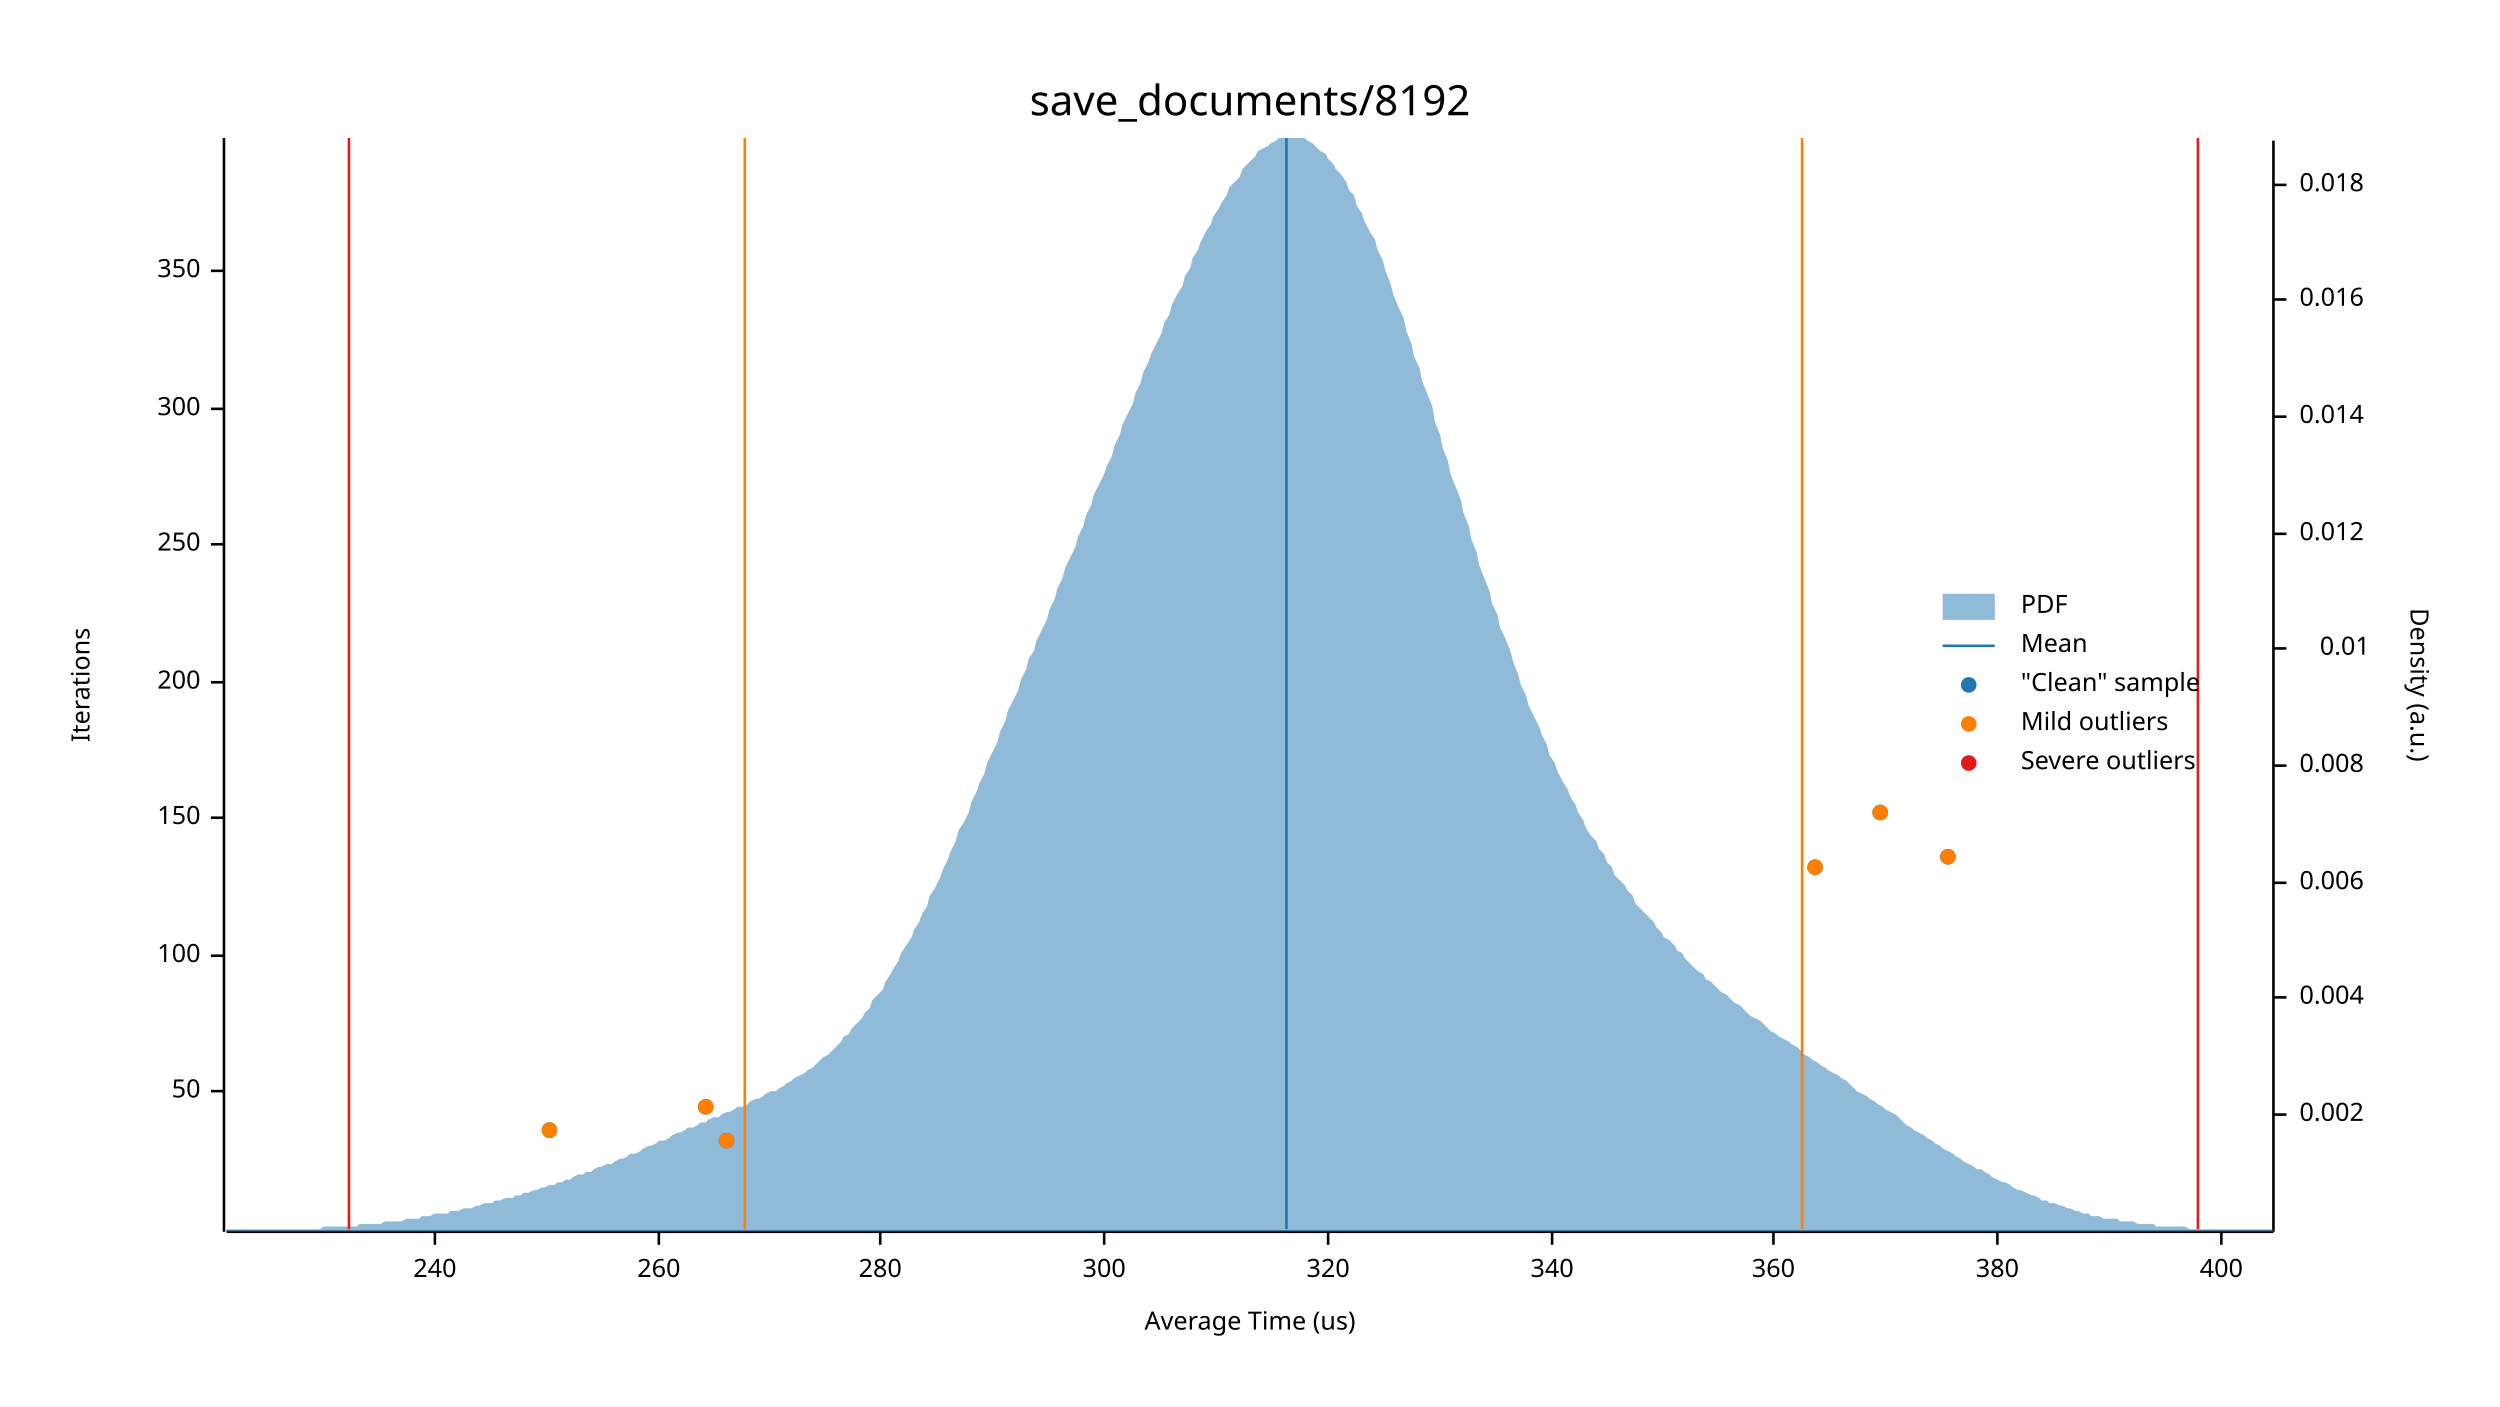
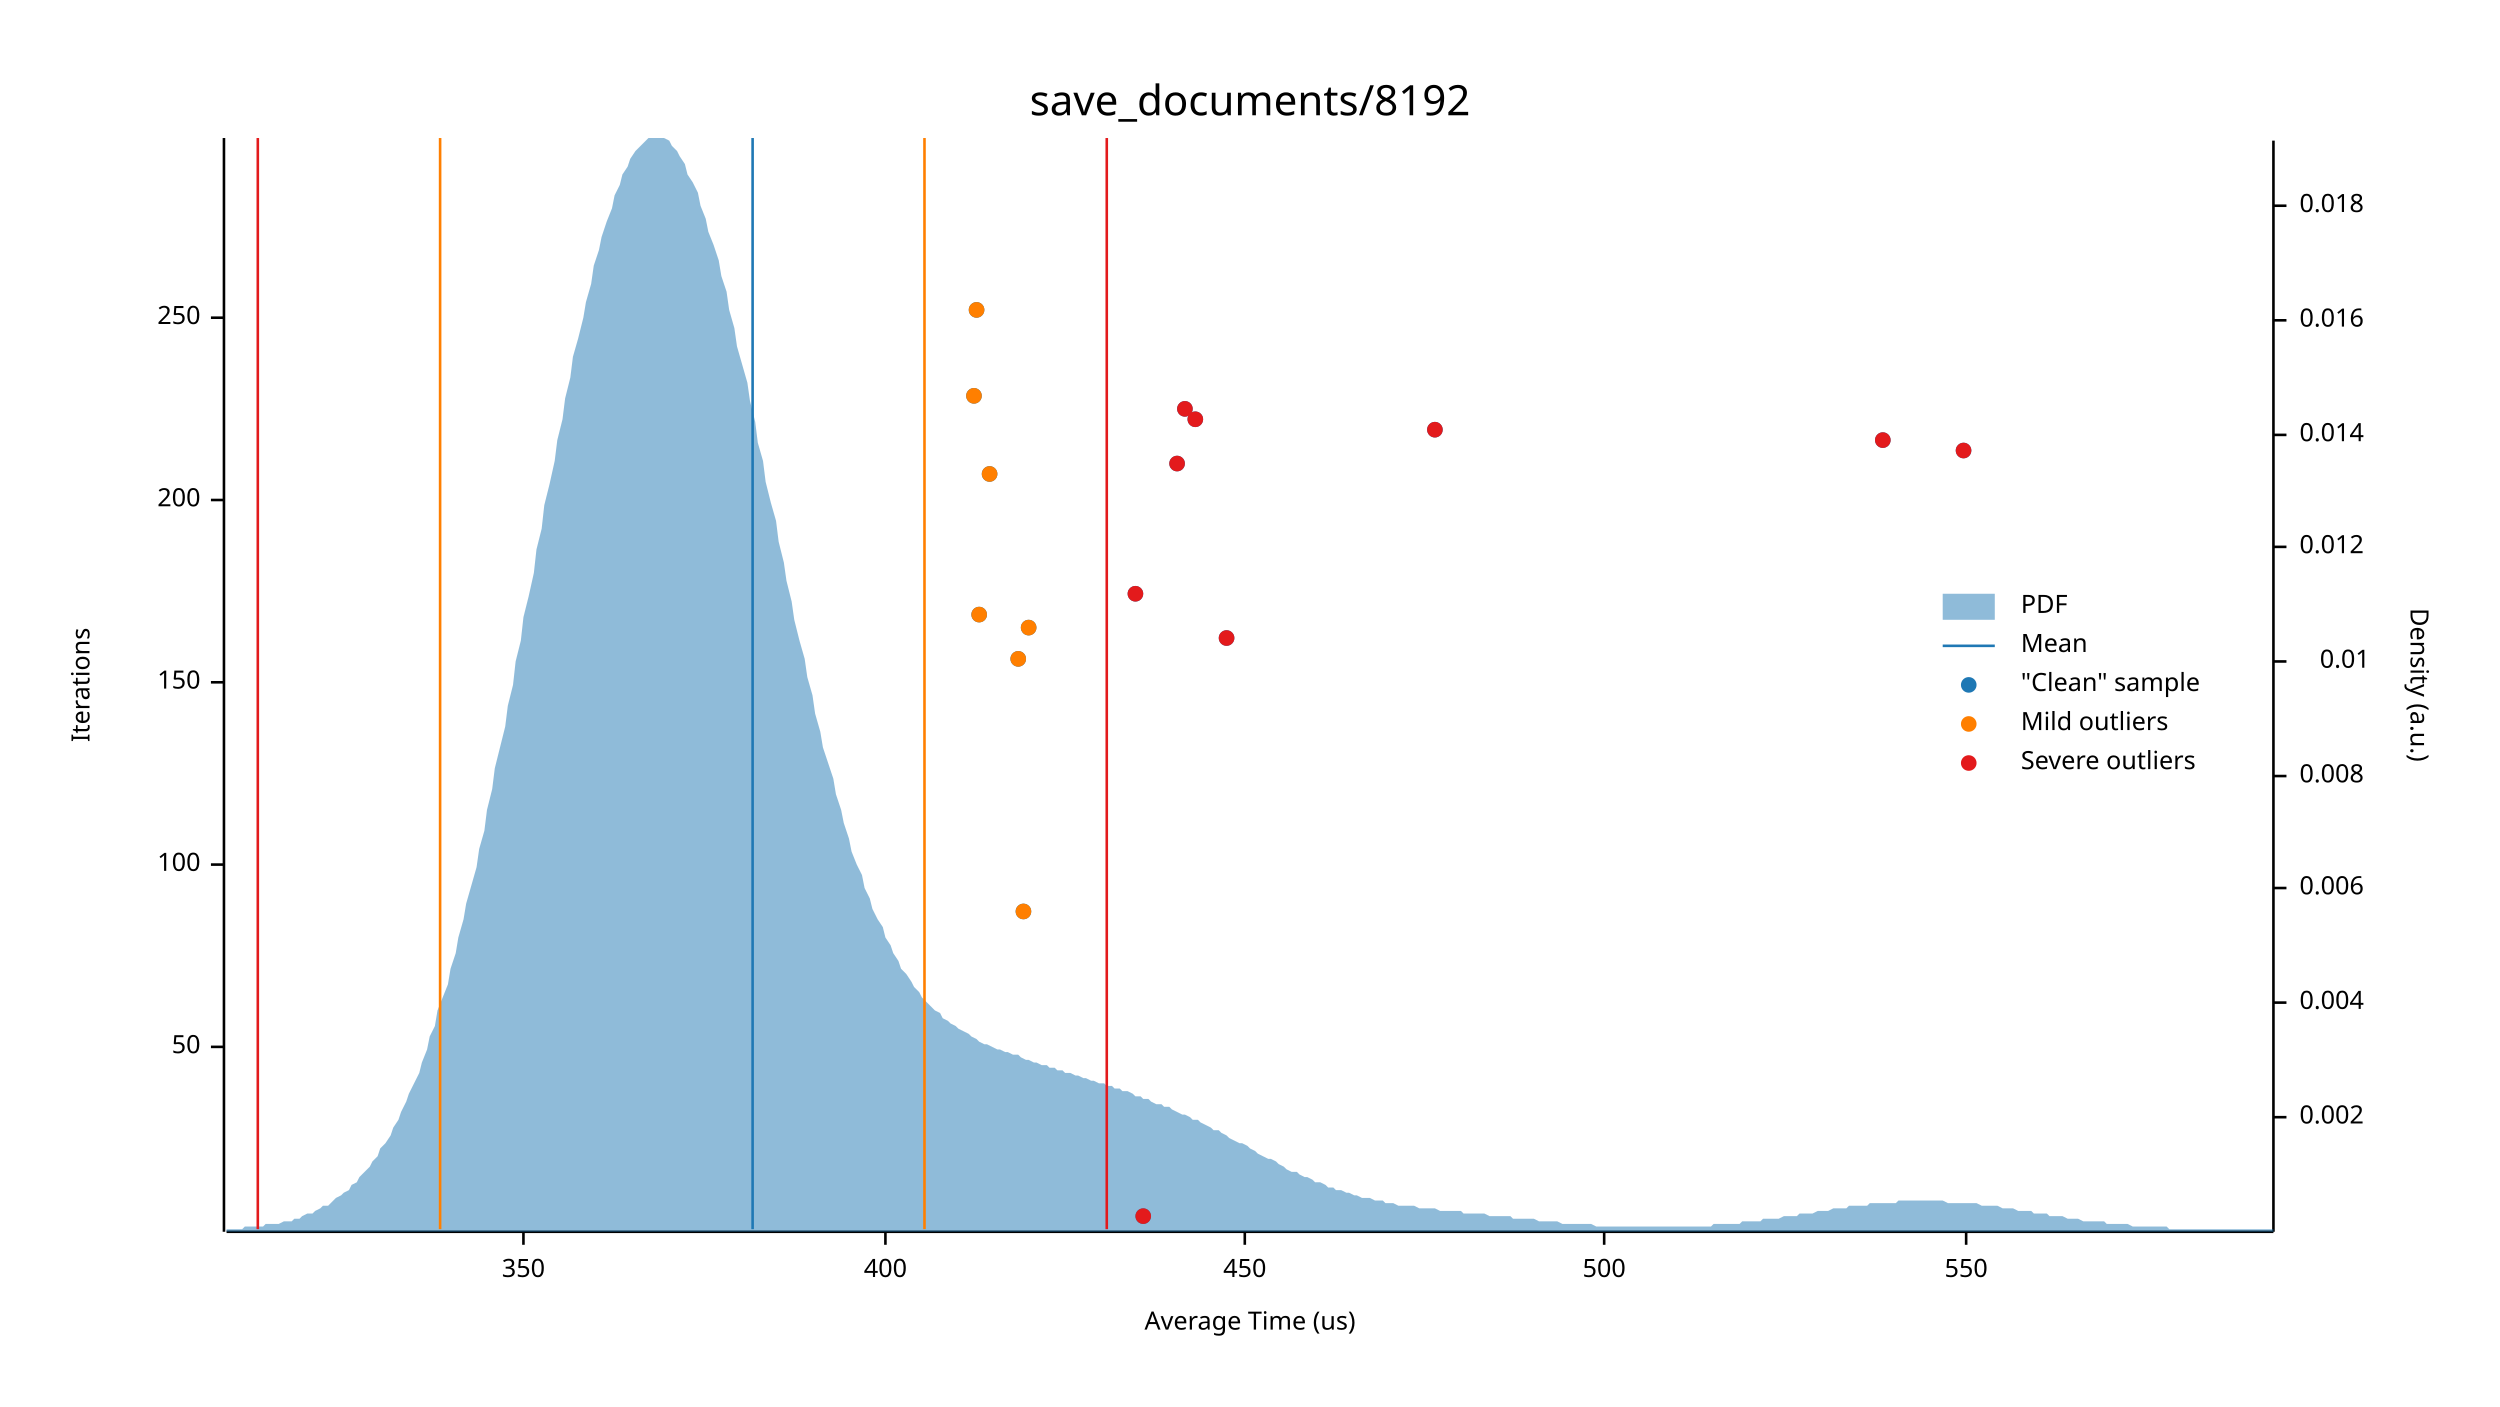
<svg xmlns="http://www.w3.org/2000/svg" width="960" height="540" viewBox="0 0 960 540">
  <text x="480" y="32" dy="0.76em" text-anchor="middle" font-family="sans-serif" font-size="16.129" opacity="1" fill="#000000">
save_documents/8192
</text>
  <text x="27" y="263" dy="0.76em" text-anchor="middle" font-family="sans-serif" font-size="9.677" opacity="1" fill="#000000" transform="rotate(270, 27, 263)">
Iterations
</text>
  <text x="480" y="513" dy="-0.5ex" text-anchor="middle" font-family="sans-serif" font-size="9.677" opacity="1" fill="#000000">
Average Time (us)
</text>
  <polyline fill="none" opacity="1" stroke="#000000" stroke-width="1" points="86,53 86,473 " />
-   <text x="77" y="419" dy="0.5ex" text-anchor="end" font-family="sans-serif" font-size="9.677" opacity="1" fill="#000000">
+   <text x="77" y="402" dy="0.5ex" text-anchor="end" font-family="sans-serif" font-size="9.677" opacity="1" fill="#000000">
50
</text>
-   <polyline fill="none" opacity="1" stroke="#000000" stroke-width="1" points="81,419 86,419 " />
-   <text x="77" y="367" dy="0.5ex" text-anchor="end" font-family="sans-serif" font-size="9.677" opacity="1" fill="#000000">
+   <polyline fill="none" opacity="1" stroke="#000000" stroke-width="1" points="81,402 86,402 " />
+   <text x="77" y="332" dy="0.5ex" text-anchor="end" font-family="sans-serif" font-size="9.677" opacity="1" fill="#000000">
100
</text>
-   <polyline fill="none" opacity="1" stroke="#000000" stroke-width="1" points="81,367 86,367 " />
-   <text x="77" y="314" dy="0.5ex" text-anchor="end" font-family="sans-serif" font-size="9.677" opacity="1" fill="#000000">
+   <polyline fill="none" opacity="1" stroke="#000000" stroke-width="1" points="81,332 86,332 " />
+   <text x="77" y="262" dy="0.5ex" text-anchor="end" font-family="sans-serif" font-size="9.677" opacity="1" fill="#000000">
150
</text>
-   <polyline fill="none" opacity="1" stroke="#000000" stroke-width="1" points="81,314 86,314 " />
-   <text x="77" y="262" dy="0.5ex" text-anchor="end" font-family="sans-serif" font-size="9.677" opacity="1" fill="#000000">
+   <polyline fill="none" opacity="1" stroke="#000000" stroke-width="1" points="81,262 86,262 " />
+   <text x="77" y="192" dy="0.5ex" text-anchor="end" font-family="sans-serif" font-size="9.677" opacity="1" fill="#000000">
200
</text>
-   <polyline fill="none" opacity="1" stroke="#000000" stroke-width="1" points="81,262 86,262 " />
-   <text x="77" y="209" dy="0.5ex" text-anchor="end" font-family="sans-serif" font-size="9.677" opacity="1" fill="#000000">
+   <polyline fill="none" opacity="1" stroke="#000000" stroke-width="1" points="81,192 86,192 " />
+   <text x="77" y="122" dy="0.5ex" text-anchor="end" font-family="sans-serif" font-size="9.677" opacity="1" fill="#000000">
250
</text>
-   <polyline fill="none" opacity="1" stroke="#000000" stroke-width="1" points="81,209 86,209 " />
-   <text x="77" y="157" dy="0.5ex" text-anchor="end" font-family="sans-serif" font-size="9.677" opacity="1" fill="#000000">
- 300
- </text>
-   <polyline fill="none" opacity="1" stroke="#000000" stroke-width="1" points="81,157 86,157 " />
-   <text x="77" y="104" dy="0.5ex" text-anchor="end" font-family="sans-serif" font-size="9.677" opacity="1" fill="#000000">
+   <polyline fill="none" opacity="1" stroke="#000000" stroke-width="1" points="81,122 86,122 " />
+   <polyline fill="none" opacity="1" stroke="#000000" stroke-width="1" points="87,473 873,473 " />
+   <text x="201" y="483" dy="0.76em" text-anchor="middle" font-family="sans-serif" font-size="9.677" opacity="1" fill="#000000">
350
</text>
-   <polyline fill="none" opacity="1" stroke="#000000" stroke-width="1" points="81,104 86,104 " />
-   <polyline fill="none" opacity="1" stroke="#000000" stroke-width="1" points="87,473 873,473 " />
-   <text x="167" y="483" dy="0.76em" text-anchor="middle" font-family="sans-serif" font-size="9.677" opacity="1" fill="#000000">
- 240
- </text>
-   <polyline fill="none" opacity="1" stroke="#000000" stroke-width="1" points="167,473 167,478 " />
-   <text x="253" y="483" dy="0.76em" text-anchor="middle" font-family="sans-serif" font-size="9.677" opacity="1" fill="#000000">
- 260
- </text>
-   <polyline fill="none" opacity="1" stroke="#000000" stroke-width="1" points="253,473 253,478 " />
-   <text x="338" y="483" dy="0.76em" text-anchor="middle" font-family="sans-serif" font-size="9.677" opacity="1" fill="#000000">
- 280
- </text>
-   <polyline fill="none" opacity="1" stroke="#000000" stroke-width="1" points="338,473 338,478 " />
-   <text x="424" y="483" dy="0.76em" text-anchor="middle" font-family="sans-serif" font-size="9.677" opacity="1" fill="#000000">
- 300
- </text>
-   <polyline fill="none" opacity="1" stroke="#000000" stroke-width="1" points="424,473 424,478 " />
-   <text x="510" y="483" dy="0.76em" text-anchor="middle" font-family="sans-serif" font-size="9.677" opacity="1" fill="#000000">
- 320
- </text>
-   <polyline fill="none" opacity="1" stroke="#000000" stroke-width="1" points="510,473 510,478 " />
-   <text x="596" y="483" dy="0.76em" text-anchor="middle" font-family="sans-serif" font-size="9.677" opacity="1" fill="#000000">
- 340
- </text>
-   <polyline fill="none" opacity="1" stroke="#000000" stroke-width="1" points="596,473 596,478 " />
-   <text x="681" y="483" dy="0.76em" text-anchor="middle" font-family="sans-serif" font-size="9.677" opacity="1" fill="#000000">
- 360
- </text>
-   <polyline fill="none" opacity="1" stroke="#000000" stroke-width="1" points="681,473 681,478 " />
-   <text x="767" y="483" dy="0.76em" text-anchor="middle" font-family="sans-serif" font-size="9.677" opacity="1" fill="#000000">
- 380
- </text>
-   <polyline fill="none" opacity="1" stroke="#000000" stroke-width="1" points="767,473 767,478 " />
-   <text x="853" y="483" dy="0.76em" text-anchor="middle" font-family="sans-serif" font-size="9.677" opacity="1" fill="#000000">
+   <polyline fill="none" opacity="1" stroke="#000000" stroke-width="1" points="201,473 201,478 " />
+   <text x="340" y="483" dy="0.76em" text-anchor="middle" font-family="sans-serif" font-size="9.677" opacity="1" fill="#000000">
400
</text>
-   <polyline fill="none" opacity="1" stroke="#000000" stroke-width="1" points="853,473 853,478 " />
+   <polyline fill="none" opacity="1" stroke="#000000" stroke-width="1" points="340,473 340,478 " />
+   <text x="478" y="483" dy="0.76em" text-anchor="middle" font-family="sans-serif" font-size="9.677" opacity="1" fill="#000000">
+ 450
+ </text>
+   <polyline fill="none" opacity="1" stroke="#000000" stroke-width="1" points="478,473 478,478 " />
+   <text x="616" y="483" dy="0.76em" text-anchor="middle" font-family="sans-serif" font-size="9.677" opacity="1" fill="#000000">
+ 500
+ </text>
+   <polyline fill="none" opacity="1" stroke="#000000" stroke-width="1" points="616,473 616,478 " />
+   <text x="755" y="483" dy="0.76em" text-anchor="middle" font-family="sans-serif" font-size="9.677" opacity="1" fill="#000000">
+ 550
+ </text>
+   <polyline fill="none" opacity="1" stroke="#000000" stroke-width="1" points="755,473 755,478 " />
  <text x="933" y="263" dy="0.76em" text-anchor="middle" font-family="sans-serif" font-size="9.677" opacity="1" fill="#000000" transform="rotate(90, 933, 263)">
Density (a.u.)
</text>
  <polyline fill="none" opacity="1" stroke="#000000" stroke-width="1" points="873,54 873,473 " />
-   <text x="883" y="428" dy="0.5ex" text-anchor="start" font-family="sans-serif" font-size="9.677" opacity="1" fill="#000000">
+   <text x="883" y="429" dy="0.5ex" text-anchor="start" font-family="sans-serif" font-size="9.677" opacity="1" fill="#000000">
0.002
</text>
-   <polyline fill="none" opacity="1" stroke="#000000" stroke-width="1" points="873,428 878,428 " />
-   <text x="883" y="383" dy="0.5ex" text-anchor="start" font-family="sans-serif" font-size="9.677" opacity="1" fill="#000000">
+   <polyline fill="none" opacity="1" stroke="#000000" stroke-width="1" points="873,429 878,429 " />
+   <text x="883" y="385" dy="0.5ex" text-anchor="start" font-family="sans-serif" font-size="9.677" opacity="1" fill="#000000">
0.004
</text>
-   <polyline fill="none" opacity="1" stroke="#000000" stroke-width="1" points="873,383 878,383 " />
-   <text x="883" y="339" dy="0.5ex" text-anchor="start" font-family="sans-serif" font-size="9.677" opacity="1" fill="#000000">
+   <polyline fill="none" opacity="1" stroke="#000000" stroke-width="1" points="873,385 878,385 " />
+   <text x="883" y="341" dy="0.5ex" text-anchor="start" font-family="sans-serif" font-size="9.677" opacity="1" fill="#000000">
0.006
</text>
-   <polyline fill="none" opacity="1" stroke="#000000" stroke-width="1" points="873,339 878,339 " />
-   <text x="883" y="294" dy="0.5ex" text-anchor="start" font-family="sans-serif" font-size="9.677" opacity="1" fill="#000000">
+   <polyline fill="none" opacity="1" stroke="#000000" stroke-width="1" points="873,341 878,341 " />
+   <text x="883" y="298" dy="0.5ex" text-anchor="start" font-family="sans-serif" font-size="9.677" opacity="1" fill="#000000">
0.008
</text>
-   <polyline fill="none" opacity="1" stroke="#000000" stroke-width="1" points="873,294 878,294 " />
-   <text x="910" y="249" dy="0.5ex" text-anchor="end" font-family="sans-serif" font-size="9.677" opacity="1" fill="#000000">
+   <polyline fill="none" opacity="1" stroke="#000000" stroke-width="1" points="873,298 878,298 " />
+   <text x="910" y="254" dy="0.5ex" text-anchor="end" font-family="sans-serif" font-size="9.677" opacity="1" fill="#000000">
0.01
</text>
-   <polyline fill="none" opacity="1" stroke="#000000" stroke-width="1" points="873,249 878,249 " />
-   <text x="883" y="205" dy="0.5ex" text-anchor="start" font-family="sans-serif" font-size="9.677" opacity="1" fill="#000000">
+   <polyline fill="none" opacity="1" stroke="#000000" stroke-width="1" points="873,254 878,254 " />
+   <text x="883" y="210" dy="0.5ex" text-anchor="start" font-family="sans-serif" font-size="9.677" opacity="1" fill="#000000">
0.012
</text>
-   <polyline fill="none" opacity="1" stroke="#000000" stroke-width="1" points="873,205 878,205 " />
-   <text x="883" y="160" dy="0.5ex" text-anchor="start" font-family="sans-serif" font-size="9.677" opacity="1" fill="#000000">
+   <polyline fill="none" opacity="1" stroke="#000000" stroke-width="1" points="873,210 878,210 " />
+   <text x="883" y="167" dy="0.5ex" text-anchor="start" font-family="sans-serif" font-size="9.677" opacity="1" fill="#000000">
0.014
</text>
-   <polyline fill="none" opacity="1" stroke="#000000" stroke-width="1" points="873,160 878,160 " />
-   <text x="883" y="115" dy="0.5ex" text-anchor="start" font-family="sans-serif" font-size="9.677" opacity="1" fill="#000000">
+   <polyline fill="none" opacity="1" stroke="#000000" stroke-width="1" points="873,167 878,167 " />
+   <text x="883" y="123" dy="0.5ex" text-anchor="start" font-family="sans-serif" font-size="9.677" opacity="1" fill="#000000">
0.016
</text>
-   <polyline fill="none" opacity="1" stroke="#000000" stroke-width="1" points="873,115 878,115 " />
-   <text x="883" y="71" dy="0.5ex" text-anchor="start" font-family="sans-serif" font-size="9.677" opacity="1" fill="#000000">
+   <polyline fill="none" opacity="1" stroke="#000000" stroke-width="1" points="873,123 878,123 " />
+   <text x="883" y="79" dy="0.5ex" text-anchor="start" font-family="sans-serif" font-size="9.677" opacity="1" fill="#000000">
0.018
</text>
-   <polyline fill="none" opacity="1" stroke="#000000" stroke-width="1" points="873,71 878,71 " />
-   <polygon opacity="0.5" fill="#1F78B4" points="87,472 88,472 90,472 91,472 93,472 94,472 96,472 98,472 99,472 101,472 102,472 104,472 105,472 107,472 109,472 110,472 112,472 113,472 115,472 116,472 118,472 120,472 121,472 123,472 124,471 126,471 127,471 129,471 131,471 132,471 134,471 135,471 137,471 138,470 140,470 142,470 143,470 145,470 146,470 148,469 150,469 151,469 153,469 154,469 156,468 157,468 159,468 161,468 162,467 164,467 165,467 167,466 168,466 170,466 172,466 173,465 175,465 176,465 178,464 179,464 181,464 183,463 184,463 186,462 187,462 189,462 190,461 192,461 194,460 195,460 197,460 198,459 200,459 201,458 203,458 205,457 206,457 208,456 209,456 211,455 213,455 214,454 216,454 217,453 219,453 220,452 222,451 224,451 225,450 227,450 228,449 230,448 231,448 233,447 235,447 236,446 238,445 239,445 241,444 242,443 244,443 246,442 247,441 249,440 250,440 252,439 253,438 255,438 257,437 258,436 260,435 261,435 263,434 264,433 266,433 268,432 269,431 271,431 272,430 274,429 276,429 277,428 279,427 280,427 282,426 283,425 285,425 287,424 288,423 290,422 291,422 293,421 294,420 296,419 298,419 299,418 301,417 302,416 304,415 305,414 307,413 309,412 310,411 312,410 313,409 315,407 316,406 318,405 320,403 321,402 323,400 324,398 326,397 327,395 329,393 331,391 332,389 334,387 335,384 337,382 339,380 340,377 342,374 343,372 345,369 346,366 348,363 350,360 351,357 353,354 354,351 356,348 357,344 359,341 361,337 362,334 364,330 365,327 367,323 368,319 370,316 372,312 373,308 375,304 376,301 378,297 379,293 381,289 383,285 384,281 386,277 387,273 389,269 391,265 392,261 394,257 395,253 397,250 398,246 400,242 402,238 403,234 405,230 406,226 408,222 409,218 411,214 413,210 414,206 416,202 417,198 419,194 420,190 422,186 424,182 425,179 427,175 428,171 430,167 431,163 433,159 435,155 436,151 438,147 439,143 441,139 442,136 444,132 446,128 447,124 449,121 450,117 452,113 454,110 455,106 457,103 458,99 460,96 461,93 463,89 465,86 466,83 468,80 469,78 471,75 472,72 474,70 476,68 477,65 479,63 480,62 482,60 483,58 485,57 487,56 488,55 490,54 491,53 493,53 494,53 496,53 498,53 499,53 501,53 502,54 504,55 505,56 507,58 509,59 510,61 512,63 513,65 515,67 517,70 518,73 520,75 521,79 523,82 524,85 526,89 528,92 529,96 531,100 532,104 534,109 535,113 537,118 539,122 540,127 542,132 543,137 545,141 546,146 548,151 550,156 551,162 553,167 554,172 556,177 557,182 559,187 561,192 562,197 564,202 565,207 567,212 568,217 570,222 572,227 573,232 575,236 576,241 578,245 580,250 581,254 583,259 584,263 586,267 587,271 589,275 591,279 592,282 594,286 595,290 597,293 598,296 600,300 602,303 603,306 605,309 606,312 608,315 609,318 611,321 613,323 614,326 616,328 617,331 619,333 620,336 622,338 624,340 625,342 627,344 628,347 630,349 632,351 633,352 635,354 636,356 638,358 639,360 641,361 643,363 644,365 646,366 647,368 649,370 650,371 652,373 654,374 655,376 657,377 658,378 660,380 661,381 663,382 665,384 666,385 668,386 669,387 671,389 672,390 674,391 676,392 677,393 679,395 680,396 682,397 683,398 685,399 687,400 688,401 690,402 691,403 693,405 695,406 696,407 698,408 699,409 701,410 702,411 704,412 706,413 707,414 709,415 710,416 712,418 713,419 715,420 717,421 718,422 720,423 721,424 723,425 724,426 726,427 728,428 729,429 731,431 732,432 734,433 735,434 737,435 739,436 740,437 742,438 743,439 745,440 746,441 748,442 750,443 751,444 753,445 754,446 756,447 758,448 759,449 761,449 762,450 764,451 765,452 767,453 769,454 770,454 772,455 773,456 775,457 776,457 778,458 780,459 781,459 783,460 784,461 786,461 787,462 789,462 791,463 792,463 794,464 795,464 797,465 798,465 800,466 802,466 803,467 805,467 806,467 808,468 809,468 811,468 813,468 814,469 816,469 817,469 819,469 821,470 822,470 824,470 825,470 827,470 828,471 830,471 832,471 833,471 835,471 836,471 838,471 839,471 841,472 843,472 844,472 846,472 847,472 849,472 850,472 852,472 854,472 855,472 857,472 858,472 860,472 861,472 863,472 865,472 866,472 868,472 869,472 871,472 873,472 873,473 87,473 " />
-   <polyline fill="none" opacity="1" stroke="#1F78B4" stroke-width="1" points="494,472 494,53 " />
-   <polyline fill="none" opacity="1" stroke="#FF7F00" stroke-width="1" points="286,472 286,53 " />
-   <polyline fill="none" opacity="1" stroke="#FF7F00" stroke-width="1" points="692,472 692,53 " />
-   <polyline fill="none" opacity="1" stroke="#E31A1C" stroke-width="1" points="134,472 134,53 " />
-   <polyline fill="none" opacity="1" stroke="#E31A1C" stroke-width="1" points="844,472 844,53 " />
-   <circle cx="279" cy="438" r="3" opacity="1" fill="#1F78B4" stroke="none" stroke-width="1" />
-   <circle cx="211" cy="434" r="3" opacity="1" fill="#1F78B4" stroke="none" stroke-width="1" />
-   <circle cx="271" cy="425" r="3" opacity="1" fill="#1F78B4" stroke="none" stroke-width="1" />
-   <circle cx="697" cy="333" r="3" opacity="1" fill="#1F78B4" stroke="none" stroke-width="1" />
-   <circle cx="748" cy="329" r="3" opacity="1" fill="#1F78B4" stroke="none" stroke-width="1" />
-   <circle cx="722" cy="312" r="3" opacity="1" fill="#1F78B4" stroke="none" stroke-width="1" />
-   <circle cx="279" cy="438" r="3" opacity="1" fill="#FF7F00" stroke="none" stroke-width="1" />
-   <circle cx="211" cy="434" r="3" opacity="1" fill="#FF7F00" stroke="none" stroke-width="1" />
-   <circle cx="271" cy="425" r="3" opacity="1" fill="#FF7F00" stroke="none" stroke-width="1" />
-   <circle cx="697" cy="333" r="3" opacity="1" fill="#FF7F00" stroke="none" stroke-width="1" />
-   <circle cx="748" cy="329" r="3" opacity="1" fill="#FF7F00" stroke="none" stroke-width="1" />
-   <circle cx="722" cy="312" r="3" opacity="1" fill="#FF7F00" stroke="none" stroke-width="1" />
+   <polyline fill="none" opacity="1" stroke="#000000" stroke-width="1" points="873,79 878,79 " />
+   <polygon opacity="0.5" fill="#1F78B4" points="87,472 88,472 90,472 91,472 93,472 94,471 96,471 98,471 99,471 101,471 102,470 104,470 105,470 107,470 109,469 110,469 112,469 113,468 115,468 116,467 118,466 120,466 121,465 123,464 124,463 126,463 127,462 129,460 131,459 132,458 134,457 135,455 137,454 138,452 140,450 142,448 143,446 145,444 146,441 148,439 150,436 151,433 153,430 154,427 156,423 157,420 159,416 161,412 162,408 164,403 165,398 167,394 168,388 170,383 172,378 173,372 175,366 176,360 178,353 179,347 181,340 183,333 184,326 186,319 187,311 189,303 190,295 192,287 194,279 195,271 197,263 198,254 200,246 201,237 203,229 205,220 206,211 208,203 209,194 211,186 213,177 214,169 216,161 217,153 219,145 220,137 222,130 224,122 225,116 227,109 228,102 230,96 231,91 233,85 235,80 236,75 238,71 239,67 241,64 242,61 244,58 246,56 247,55 249,53 250,53 252,53 253,53 255,53 257,54 258,56 260,58 261,60 263,63 264,67 266,70 268,74 269,79 271,84 272,89 274,94 276,100 277,106 279,112 280,119 282,126 283,133 285,140 287,147 288,154 290,162 291,170 293,177 294,185 296,193 298,200 299,208 301,216 302,223 304,231 305,238 307,246 309,253 310,260 312,267 313,274 315,281 316,287 318,293 320,299 321,305 323,311 324,316 326,322 327,327 329,332 331,336 332,341 334,345 335,349 337,353 339,356 340,360 342,363 343,366 345,369 346,372 348,374 350,377 351,379 353,381 354,383 356,385 357,386 359,388 361,389 362,391 364,392 365,393 367,394 368,395 370,396 372,397 373,398 375,399 376,400 378,401 379,401 381,402 383,403 384,403 386,404 387,404 389,405 391,405 392,406 394,407 395,407 397,408 398,408 400,409 402,409 403,410 405,410 406,411 408,411 409,412 411,412 413,413 414,413 416,414 417,414 419,415 420,415 422,416 424,416 425,417 427,417 428,418 430,418 431,419 433,419 435,420 436,421 438,421 439,422 441,422 442,423 444,424 446,424 447,425 449,425 450,426 452,427 454,428 455,428 457,429 458,430 460,430 461,431 463,432 465,433 466,434 468,434 469,435 471,436 472,437 474,438 476,439 477,439 479,440 480,441 482,442 483,443 485,444 487,445 488,445 490,446 491,447 493,448 494,449 496,450 498,450 499,451 501,452 502,452 504,453 505,454 507,454 509,455 510,456 512,456 513,457 515,457 517,458 518,458 520,459 521,459 523,460 524,460 526,460 528,461 529,461 531,461 532,462 534,462 535,462 537,463 539,463 540,463 542,463 543,463 545,464 546,464 548,464 550,464 551,464 553,465 554,465 556,465 557,465 559,465 561,465 562,466 564,466 565,466 567,466 568,466 570,466 572,467 573,467 575,467 576,467 578,467 580,467 581,468 583,468 584,468 586,468 587,468 589,468 591,469 592,469 594,469 595,469 597,469 598,469 600,470 602,470 603,470 605,470 606,470 608,470 609,470 611,470 613,471 614,471 616,471 617,471 619,471 620,471 622,471 624,471 625,471 627,471 628,471 630,471 632,471 633,471 635,471 636,471 638,471 639,471 641,471 643,471 644,471 646,471 647,471 649,471 650,471 652,471 654,471 655,471 657,471 658,470 660,470 661,470 663,470 665,470 666,470 668,470 669,469 671,469 672,469 674,469 676,469 677,468 679,468 680,468 682,468 683,468 685,467 687,467 688,467 690,467 691,466 693,466 695,466 696,466 698,465 699,465 701,465 702,465 704,464 706,464 707,464 709,464 710,463 712,463 713,463 715,463 717,463 718,462 720,462 721,462 723,462 724,462 726,462 728,462 729,461 731,461 732,461 734,461 735,461 737,461 739,461 740,461 742,461 743,461 745,461 746,461 748,462 750,462 751,462 753,462 754,462 756,462 758,462 759,462 761,463 762,463 764,463 765,463 767,463 769,464 770,464 772,464 773,464 775,465 776,465 778,465 780,465 781,466 783,466 784,466 786,466 787,467 789,467 791,467 792,467 794,468 795,468 797,468 798,468 800,469 802,469 803,469 805,469 806,469 808,469 809,470 811,470 813,470 814,470 816,470 817,470 819,471 821,471 822,471 824,471 825,471 827,471 828,471 830,471 832,471 833,472 835,472 836,472 838,472 839,472 841,472 843,472 844,472 846,472 847,472 849,472 850,472 852,472 854,472 855,472 857,472 858,472 860,472 861,472 863,472 865,472 866,472 868,472 869,472 871,472 873,472 873,473 87,473 " />
+   <polyline fill="none" opacity="1" stroke="#1F78B4" stroke-width="1" points="289,472 289,53 " />
+   <polyline fill="none" opacity="1" stroke="#FF7F00" stroke-width="1" points="169,472 169,53 " />
+   <polyline fill="none" opacity="1" stroke="#FF7F00" stroke-width="1" points="355,472 355,53 " />
+   <polyline fill="none" opacity="1" stroke="#E31A1C" stroke-width="1" points="99,472 99,53 " />
+   <polyline fill="none" opacity="1" stroke="#E31A1C" stroke-width="1" points="425,472 425,53 " />
+   <circle cx="439" cy="467" r="3" opacity="1" fill="#1F78B4" stroke="none" stroke-width="1" />
+   <circle cx="393" cy="350" r="3" opacity="1" fill="#1F78B4" stroke="none" stroke-width="1" />
+   <circle cx="391" cy="253" r="3" opacity="1" fill="#1F78B4" stroke="none" stroke-width="1" />
+   <circle cx="471" cy="245" r="3" opacity="1" fill="#1F78B4" stroke="none" stroke-width="1" />
+   <circle cx="395" cy="241" r="3" opacity="1" fill="#1F78B4" stroke="none" stroke-width="1" />
+   <circle cx="376" cy="236" r="3" opacity="1" fill="#1F78B4" stroke="none" stroke-width="1" />
+   <circle cx="436" cy="228" r="3" opacity="1" fill="#1F78B4" stroke="none" stroke-width="1" />
+   <circle cx="380" cy="182" r="3" opacity="1" fill="#1F78B4" stroke="none" stroke-width="1" />
+   <circle cx="452" cy="178" r="3" opacity="1" fill="#1F78B4" stroke="none" stroke-width="1" />
+   <circle cx="754" cy="173" r="3" opacity="1" fill="#1F78B4" stroke="none" stroke-width="1" />
+   <circle cx="723" cy="169" r="3" opacity="1" fill="#1F78B4" stroke="none" stroke-width="1" />
+   <circle cx="551" cy="165" r="3" opacity="1" fill="#1F78B4" stroke="none" stroke-width="1" />
+   <circle cx="459" cy="161" r="3" opacity="1" fill="#1F78B4" stroke="none" stroke-width="1" />
+   <circle cx="455" cy="157" r="3" opacity="1" fill="#1F78B4" stroke="none" stroke-width="1" />
+   <circle cx="374" cy="152" r="3" opacity="1" fill="#1F78B4" stroke="none" stroke-width="1" />
+   <circle cx="375" cy="119" r="3" opacity="1" fill="#1F78B4" stroke="none" stroke-width="1" />
+   <circle cx="393" cy="350" r="3" opacity="1" fill="#FF7F00" stroke="none" stroke-width="1" />
+   <circle cx="391" cy="253" r="3" opacity="1" fill="#FF7F00" stroke="none" stroke-width="1" />
+   <circle cx="395" cy="241" r="3" opacity="1" fill="#FF7F00" stroke="none" stroke-width="1" />
+   <circle cx="376" cy="236" r="3" opacity="1" fill="#FF7F00" stroke="none" stroke-width="1" />
+   <circle cx="380" cy="182" r="3" opacity="1" fill="#FF7F00" stroke="none" stroke-width="1" />
+   <circle cx="374" cy="152" r="3" opacity="1" fill="#FF7F00" stroke="none" stroke-width="1" />
+   <circle cx="375" cy="119" r="3" opacity="1" fill="#FF7F00" stroke="none" stroke-width="1" />
+   <circle cx="439" cy="467" r="3" opacity="1" fill="#E31A1C" stroke="none" stroke-width="1" />
+   <circle cx="471" cy="245" r="3" opacity="1" fill="#E31A1C" stroke="none" stroke-width="1" />
+   <circle cx="436" cy="228" r="3" opacity="1" fill="#E31A1C" stroke="none" stroke-width="1" />
+   <circle cx="452" cy="178" r="3" opacity="1" fill="#E31A1C" stroke="none" stroke-width="1" />
+   <circle cx="754" cy="173" r="3" opacity="1" fill="#E31A1C" stroke="none" stroke-width="1" />
+   <circle cx="723" cy="169" r="3" opacity="1" fill="#E31A1C" stroke="none" stroke-width="1" />
+   <circle cx="551" cy="165" r="3" opacity="1" fill="#E31A1C" stroke="none" stroke-width="1" />
+   <circle cx="459" cy="161" r="3" opacity="1" fill="#E31A1C" stroke="none" stroke-width="1" />
+   <circle cx="455" cy="157" r="3" opacity="1" fill="#E31A1C" stroke="none" stroke-width="1" />
  <text x="776" y="228" dy="0.76em" text-anchor="start" font-family="sans-serif" font-size="9.677" opacity="1" fill="#000000">
PDF
</text>
  <text x="776" y="243" dy="0.76em" text-anchor="start" font-family="sans-serif" font-size="9.677" opacity="1" fill="#000000">
Mean
</text>
  <text x="776" y="258" dy="0.76em" text-anchor="start" font-family="sans-serif" font-size="9.677" opacity="1" fill="#000000">
"Clean" sample
</text>
  <text x="776" y="273" dy="0.76em" text-anchor="start" font-family="sans-serif" font-size="9.677" opacity="1" fill="#000000">
Mild outliers
</text>
  <text x="776" y="288" dy="0.76em" text-anchor="start" font-family="sans-serif" font-size="9.677" opacity="1" fill="#000000">
Severe outliers
</text>
  <rect x="746" y="228" width="20" height="10" opacity="0.5" fill="#1F78B4" stroke="none" />
  <polyline fill="none" opacity="1" stroke="#1F78B4" stroke-width="1" points="746,248 766,248 " />
  <circle cx="756" cy="263" r="3" opacity="1" fill="#1F78B4" stroke="none" stroke-width="1" />
  <circle cx="756" cy="278" r="3" opacity="1" fill="#FF7F00" stroke="none" stroke-width="1" />
  <circle cx="756" cy="293" r="3" opacity="1" fill="#E31A1C" stroke="none" stroke-width="1" />
</svg>
